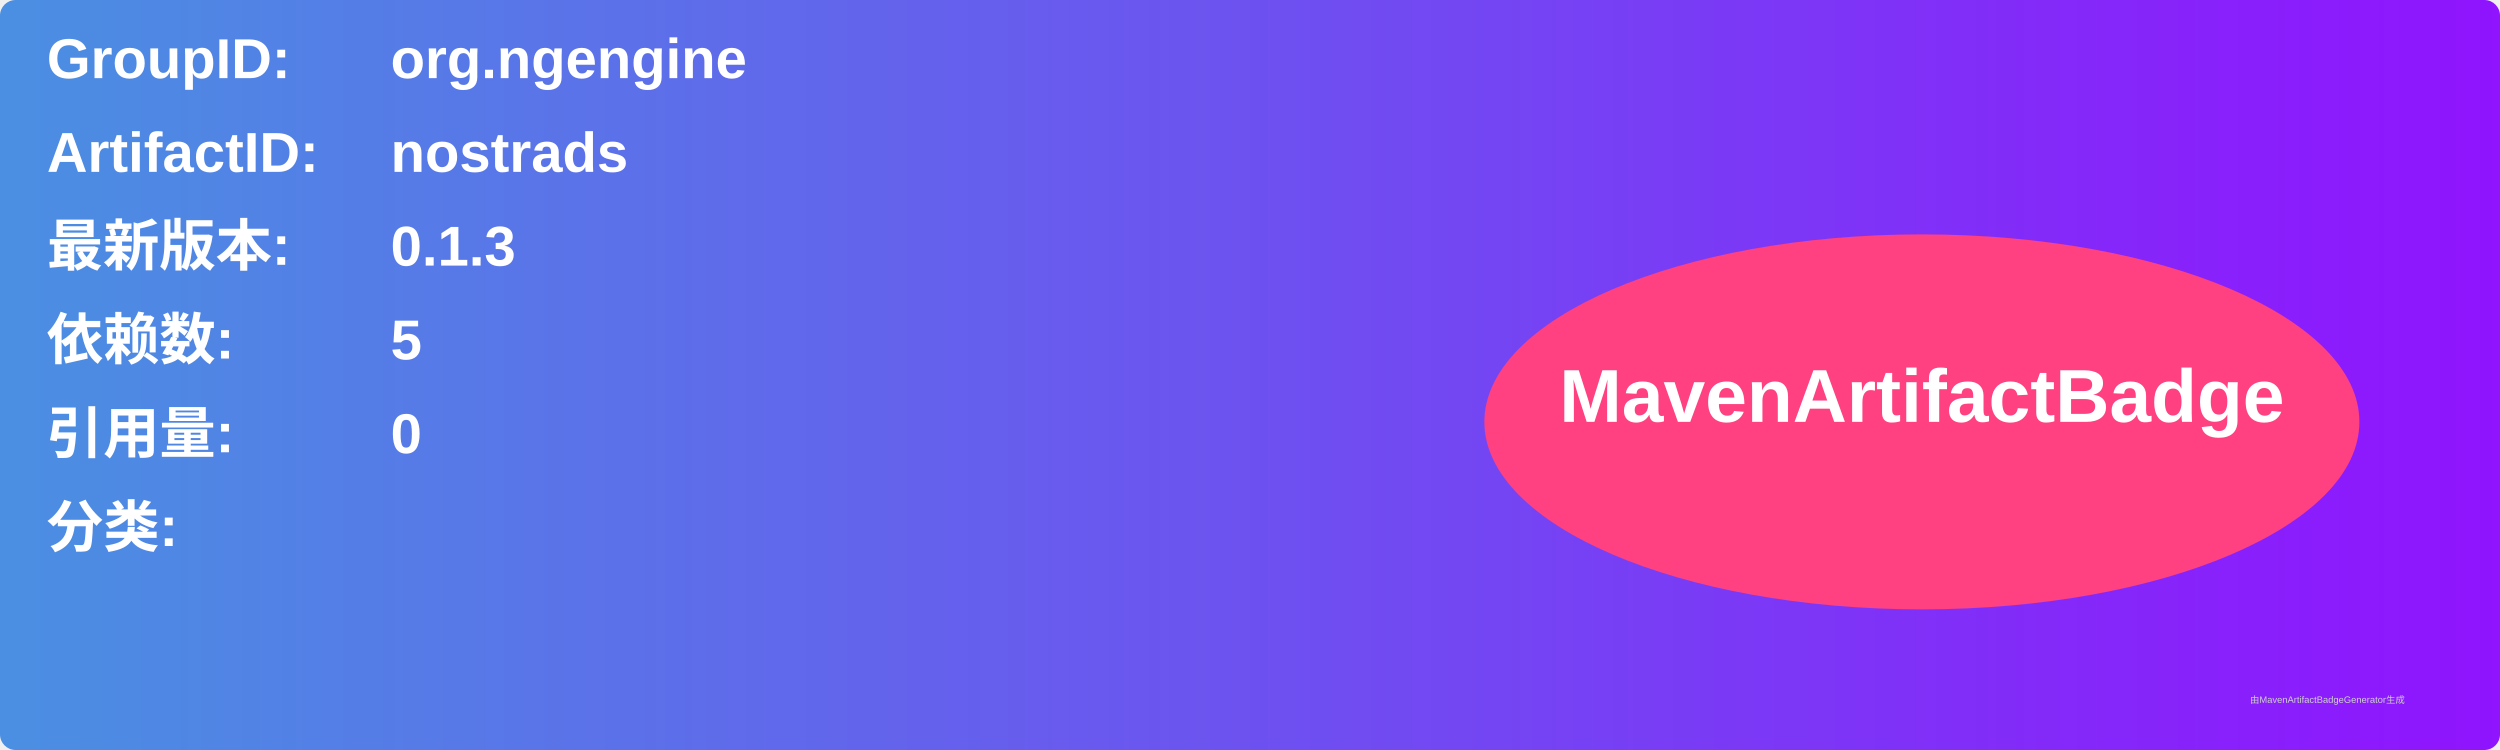
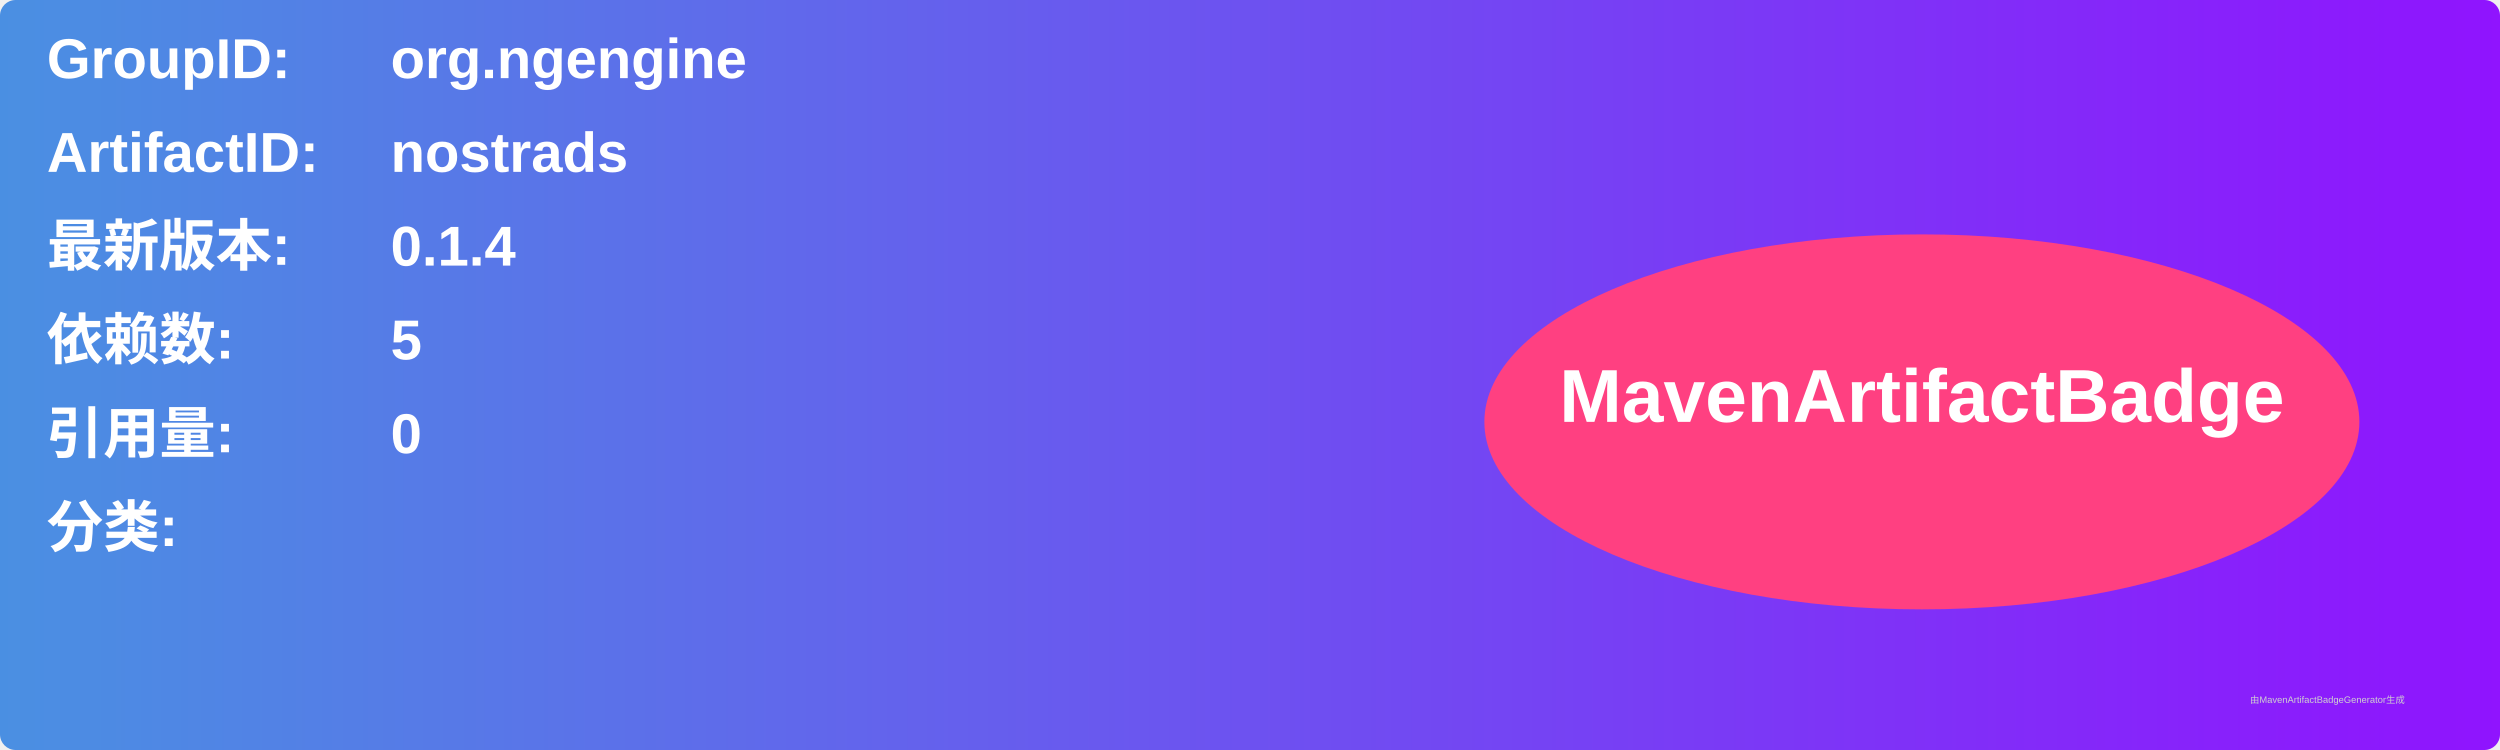
<svg xmlns="http://www.w3.org/2000/svg" width="800" height="240" viewBox="0 0 800 240">
  <linearGradient id="grad" x1="0%" y1="0%" x2="100%" y2="0%">
    <stop offset="0%" stop-color="#4a90e2" />
    <stop offset="100%" stop-color="#9013fe" />
  </linearGradient>
  <rect width="100%" height="100%" rx="5" ry="5" fill="url(#grad)" />
  <g transform="translate(15, 15)">
    <text x="0" y="10" font-family="Arial" font-size="18" fill="white" font-weight="bold" width="260">GroupID:</text>
    <text x="110" y="10" font-family="Arial" font-size="18" fill="white" font-weight="bold" width="460">org.ngengine</text>
    <text x="0" y="40" font-family="Arial" font-size="18" fill="white" font-weight="bold" width="260">ArtifactID:</text>
    <text x="110" y="40" font-family="Arial" font-size="18" fill="white" font-weight="bold" width="460">nostrads</text>
    <text x="0" y="70" font-family="Arial" font-size="18" fill="white" font-weight="bold">最新版本:</text>
    <text x="110" y="70" font-family="Arial" font-size="18" fill="white" font-weight="bold">
-       <tspan font-weight="bold">0.1.3</tspan>
+       <tspan font-weight="bold">0.1.4</tspan>
    </text>
    <text x="0" y="100" font-family="Arial" font-size="18" fill="white" font-weight="bold">依赖数: </text>
    <text x="110" y="100" font-family="Arial" font-size="18" fill="white">
      <tspan font-weight="bold">5</tspan>
    </text>
    <text x="0" y="130" font-family="Arial" font-size="18" fill="white" font-weight="bold">引用量: </text>
    <text x="110" y="130" font-family="Arial" font-size="18" fill="white">
      <tspan font-weight="bold">0</tspan>
    </text>
    <text x="0" y="160" font-family="Arial" font-size="18" fill="white" font-weight="bold">分类:</text>
    <text x="10" y="190" font-family="Arial" font-size="10" fill="white">
      <tspan font-weight="bold" />
    </text>
    <ellipse cx="600" cy="120" rx="140" ry="60" fill="#ff4081" />
    <text x="600" y="120" text-anchor="middle" font-family="Arial" font-size="24" fill="white" font-weight="bold">MavenArtifactBadge</text>
  </g>
  <text x="720" y="225" font-family="Arial" font-size="3" fill="#d0d0d0">由MavenArtifactBadgeGenerator生成</text>
</svg>
